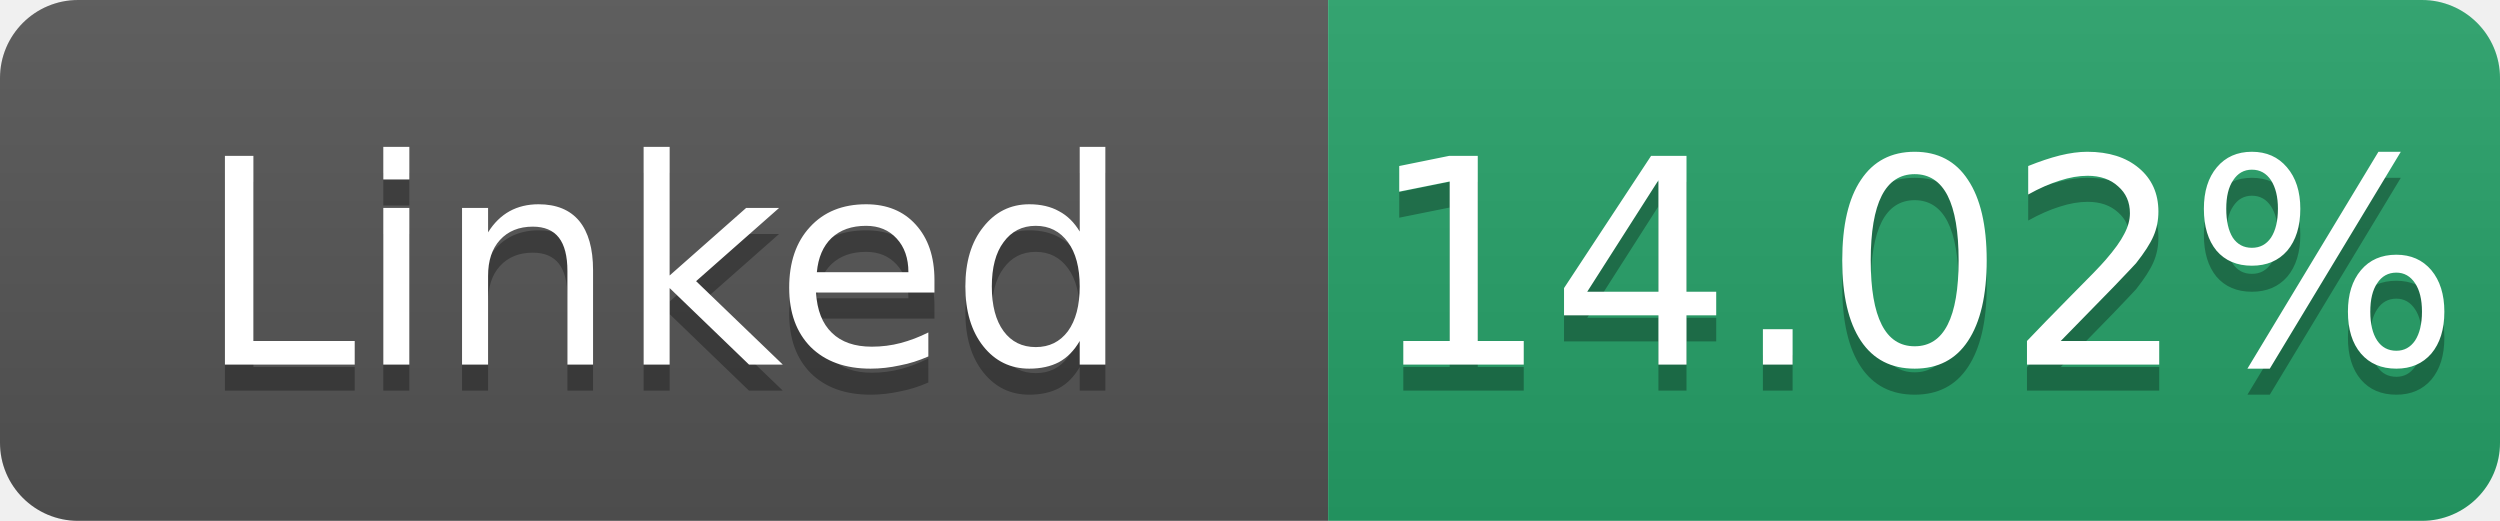
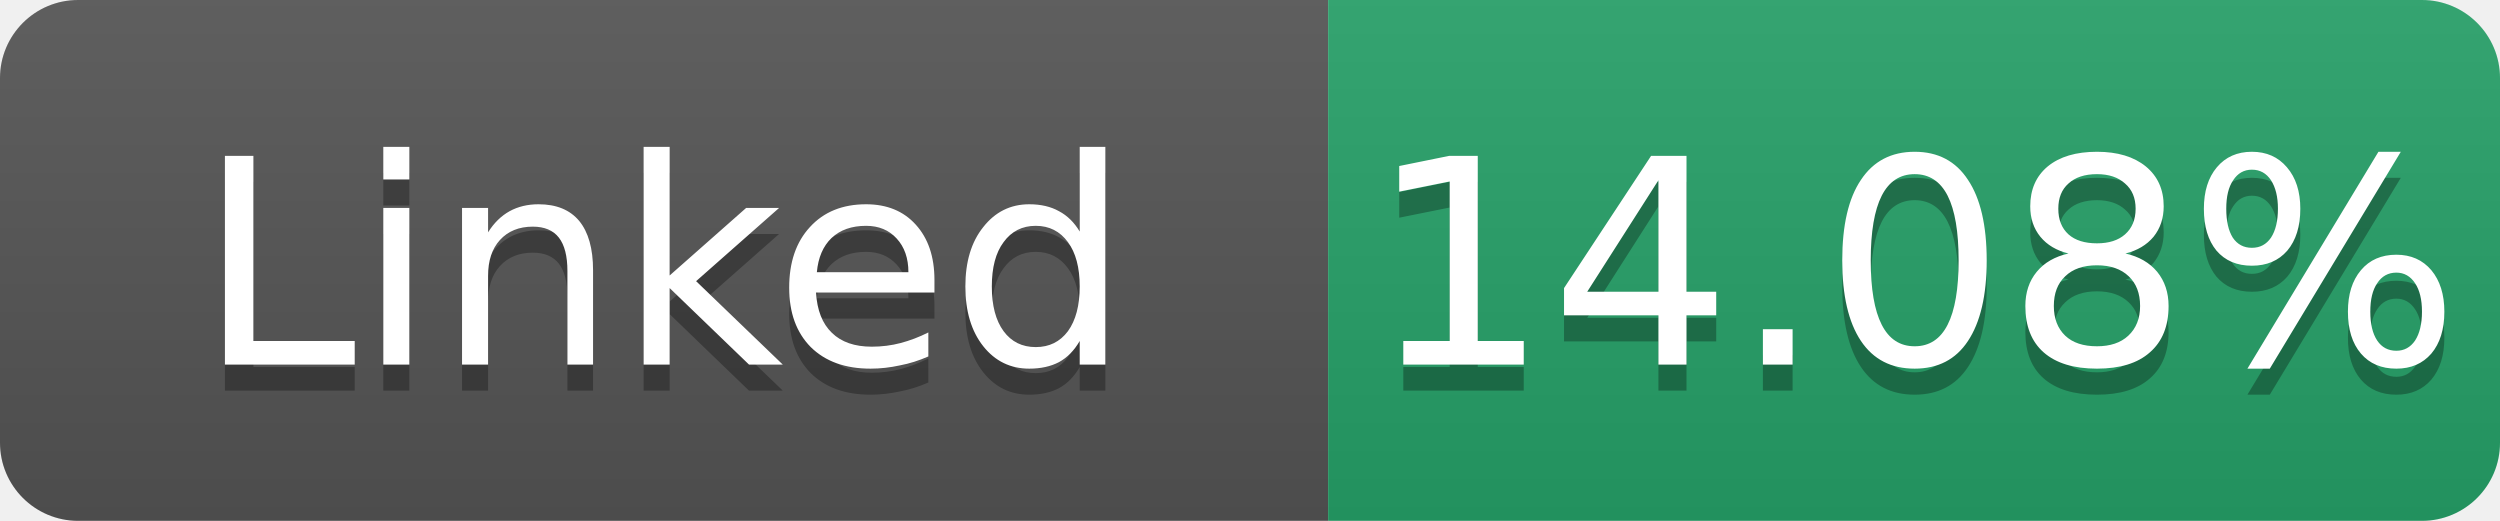
- <svg xmlns="http://www.w3.org/2000/svg" width="96" height="20" role="img" aria-label="Linked: 14.02%">
+ <svg xmlns="http://www.w3.org/2000/svg" width="96" height="20" role="img" aria-label="Linked: 14.08%">
  <linearGradient id="s" x2="0" y2="100%">
    <stop offset="0" stop-color="#bbb" stop-opacity=".1" />
    <stop offset="1" stop-opacity=".1" />
  </linearGradient>
  <clipPath id="r">
    <rect width="96" height="20" rx="3" fill="#fff" />
  </clipPath>
  <g clip-path="url(#r)">
    <rect width="51" height="20" fill="#555" />
    <rect x="51" width="45" height="20" fill="#26a269" />
    <rect width="96" height="20" fill="url(#s)" />
  </g>
  <g fill="#fff" text-anchor="middle" font-family="Verdana,Geneva,DejaVu Sans,sans-serif" font-size="11">
    <text x="25.5" y="15" fill="#010101" fill-opacity=".3">Linked</text>
    <text x="25.5" y="14">Linked</text>
-     <text x="73.5" y="15" fill="#010101" fill-opacity=".3">14.02%</text>
-     <text x="73.5" y="14">14.02%</text>
+     <text x="73.5" y="15" fill="#010101" fill-opacity=".3">14.08%</text>
+     <text x="73.5" y="14">14.08%</text>
  </g>
</svg>
